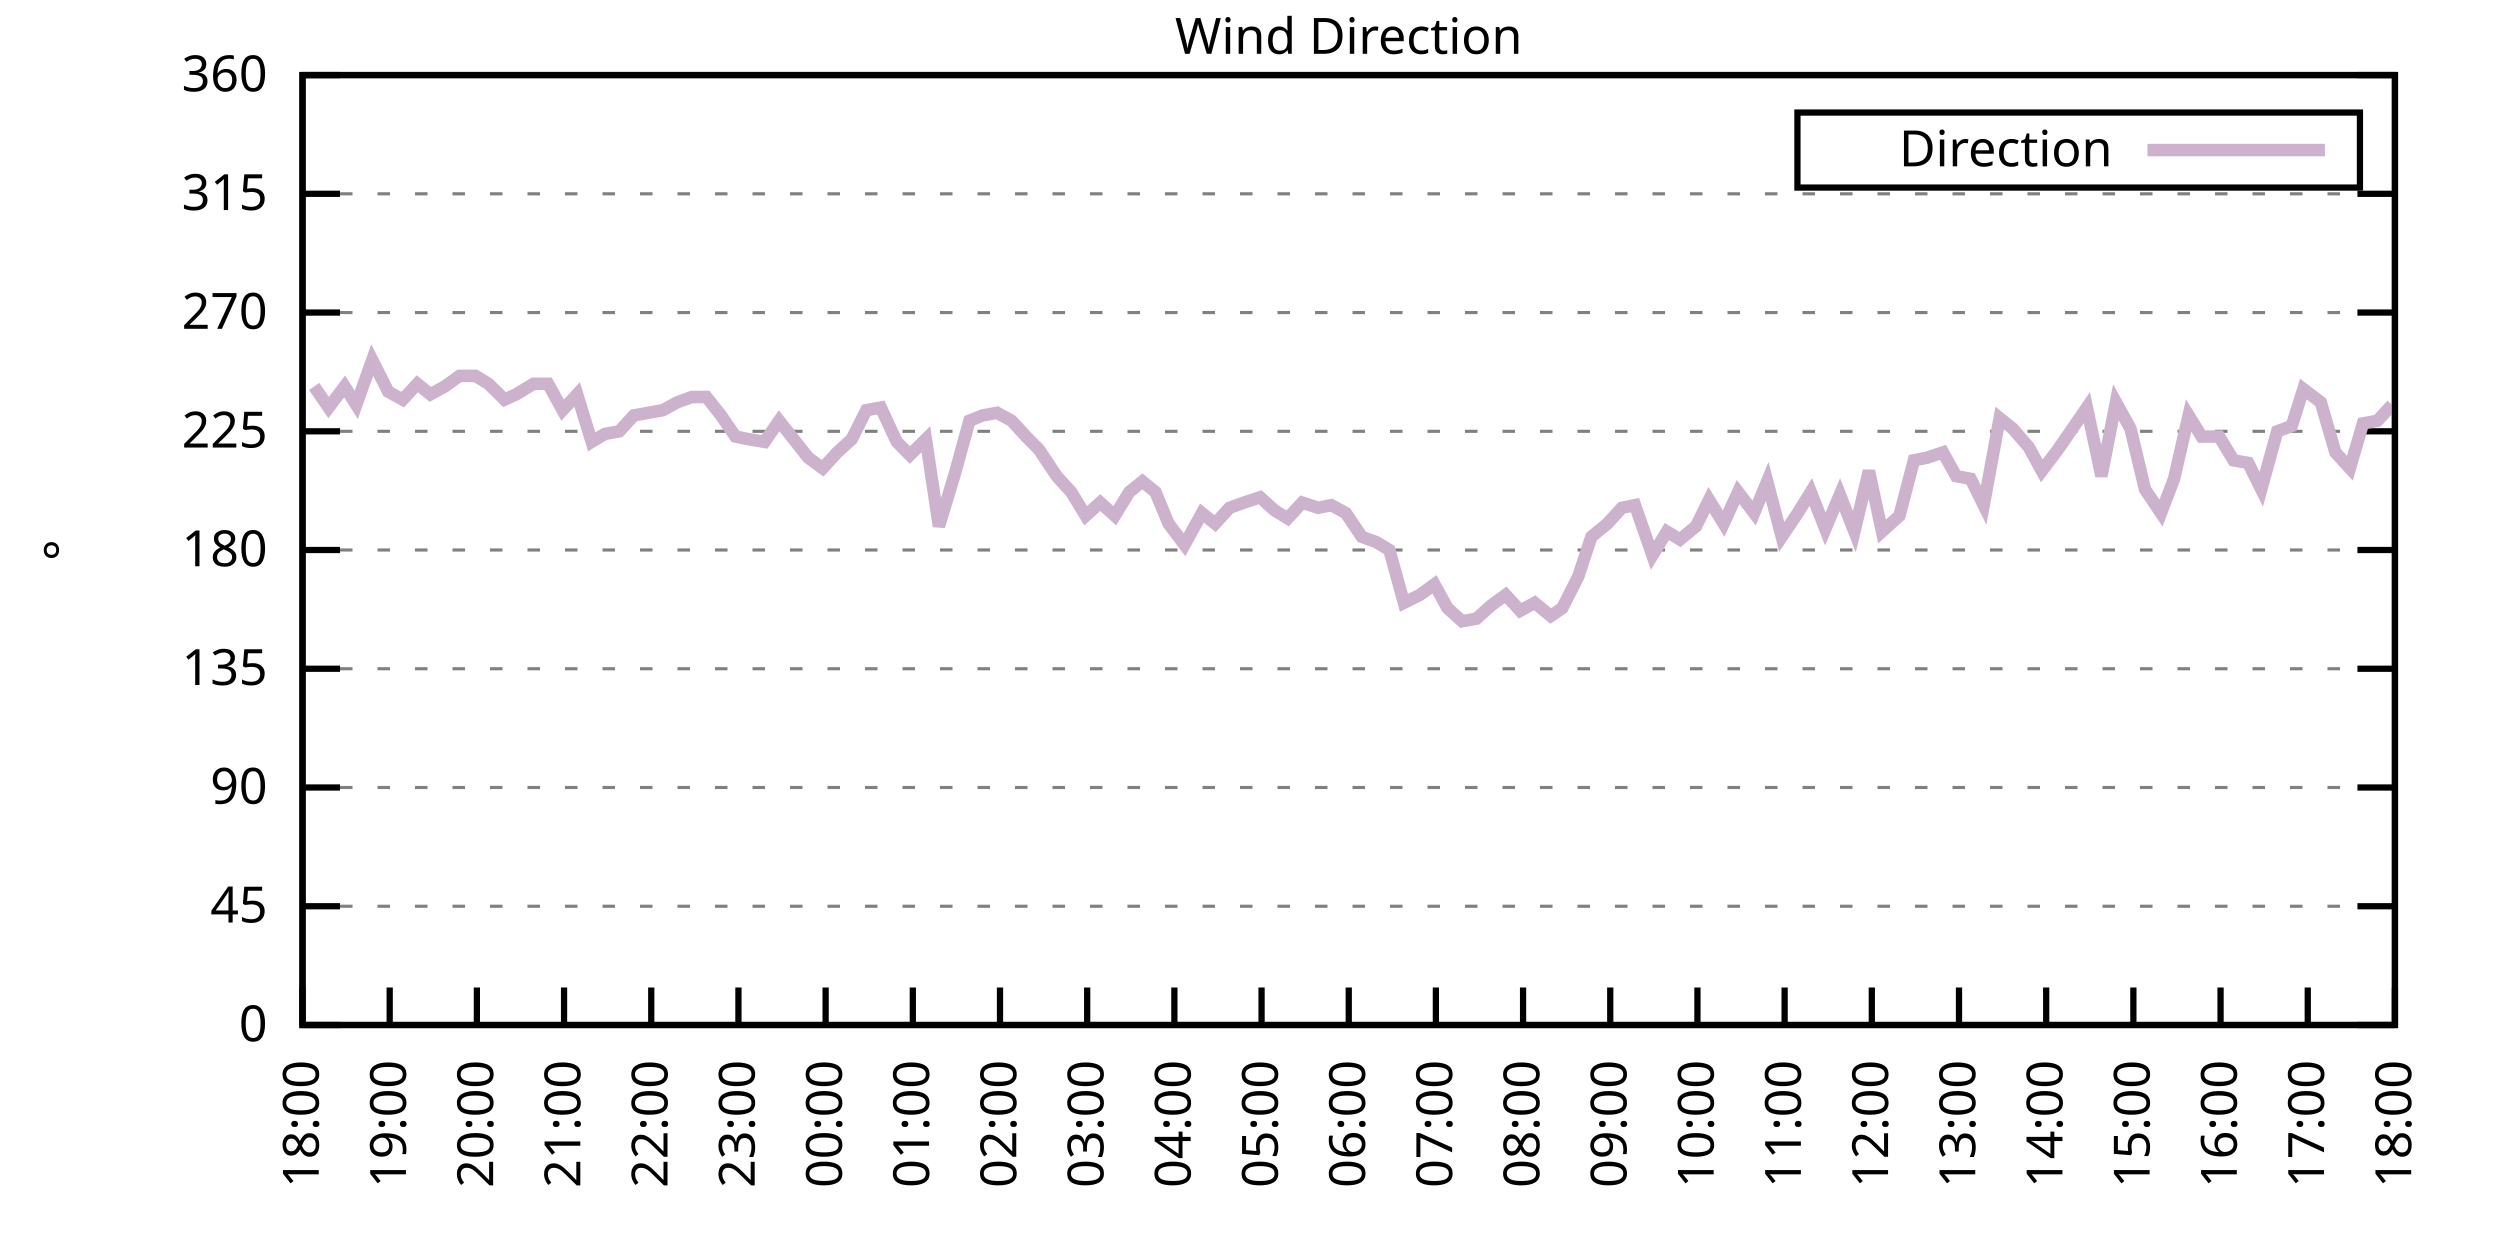
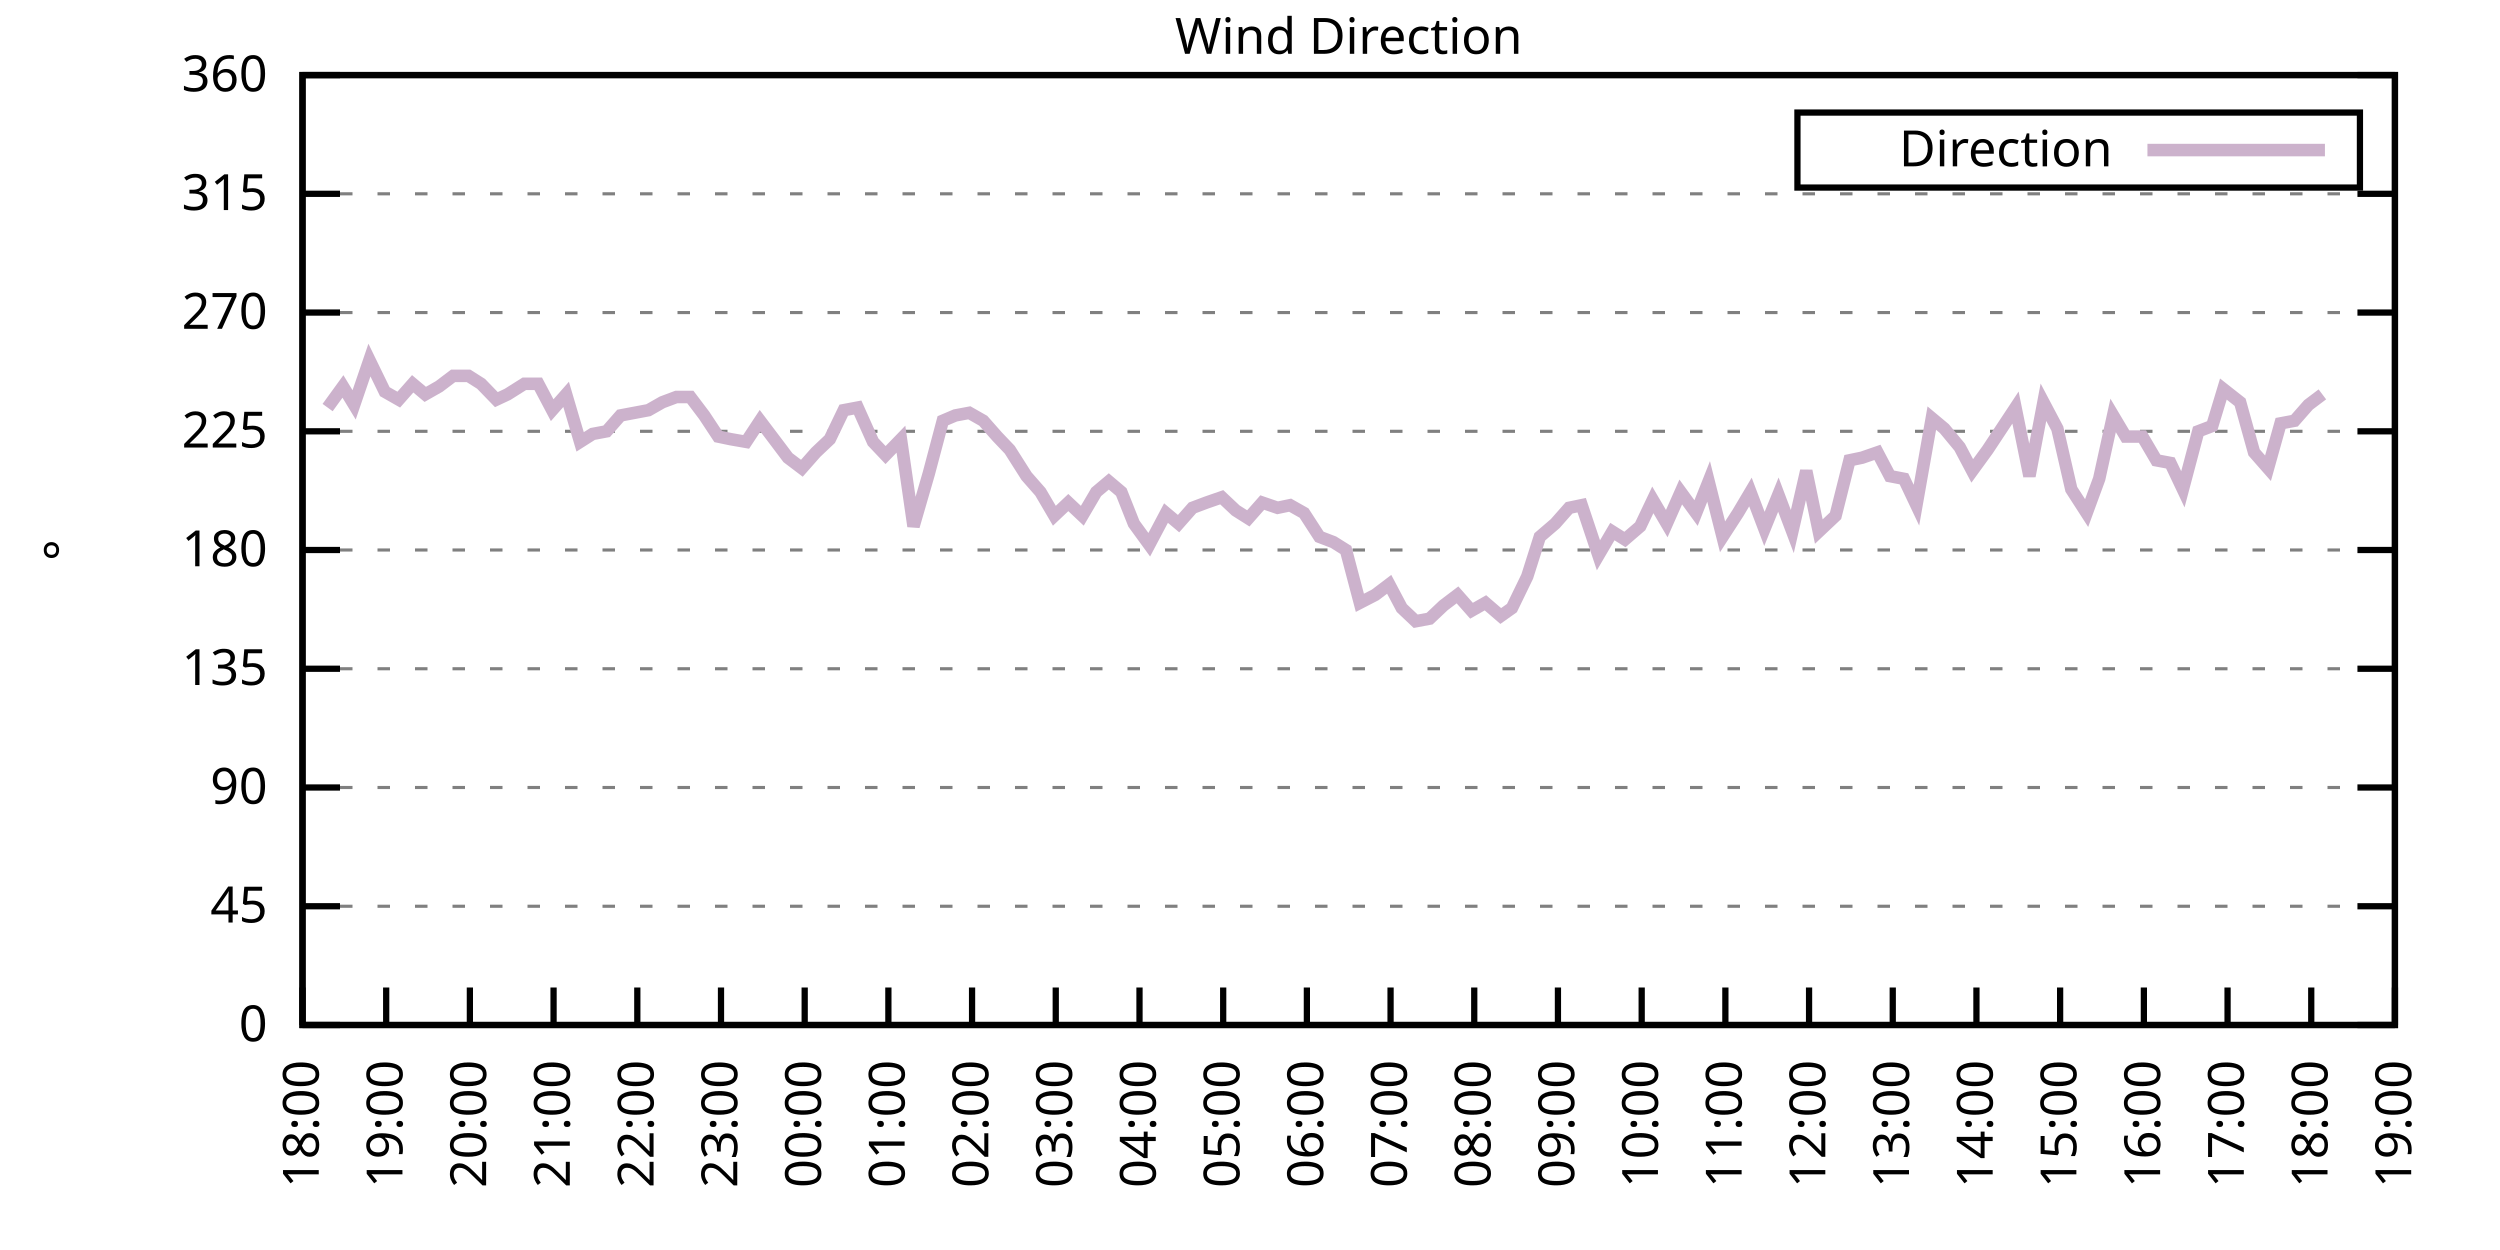
<svg xmlns="http://www.w3.org/2000/svg" xmlns:xlink="http://www.w3.org/1999/xlink" width="400" height="200" viewBox="0 0 400 200">
  <g id="gnuplot_canvas">
    <rect x="0" y="0" width="400" height="200" fill="none" />
    <defs>
      <circle id="gpDot" r="0.5" stroke-width="0.5" stroke="currentColor" />
      <path id="gpPt0" stroke-width="0.333" stroke="currentColor" d="M-1,0 h2 M0,-1 v2" />
      <path id="gpPt1" stroke-width="0.333" stroke="currentColor" d="M-1,-1 L1,1 M1,-1 L-1,1" />
      <path id="gpPt2" stroke-width="0.333" stroke="currentColor" d="M-1,0 L1,0 M0,-1 L0,1 M-1,-1 L1,1 M-1,1 L1,-1" />
      <rect id="gpPt3" stroke-width="0.333" stroke="currentColor" x="-1" y="-1" width="2" height="2" />
      <rect id="gpPt4" stroke-width="0.333" stroke="currentColor" fill="currentColor" x="-1" y="-1" width="2" height="2" />
      <circle id="gpPt5" stroke-width="0.333" stroke="currentColor" cx="0" cy="0" r="1" />
      <use xlink:href="#gpPt5" id="gpPt6" fill="currentColor" stroke="none" />
      <path id="gpPt7" stroke-width="0.333" stroke="currentColor" d="M0,-1.33 L-1.33,0.67 L1.33,0.67 z" />
      <use xlink:href="#gpPt7" id="gpPt8" fill="currentColor" stroke="none" />
      <use xlink:href="#gpPt7" id="gpPt9" stroke="currentColor" transform="rotate(180)" />
      <use xlink:href="#gpPt9" id="gpPt10" fill="currentColor" stroke="none" />
      <use xlink:href="#gpPt3" id="gpPt11" stroke="currentColor" transform="rotate(45)" />
      <use xlink:href="#gpPt11" id="gpPt12" fill="currentColor" stroke="none" />
      <path id="gpPt13" stroke-width="0.333" stroke="currentColor" d="M0,1.330 L1.265,0.411 L0.782,-1.067 L-0.782,-1.076 L-1.265,0.411 z" />
      <use xlink:href="#gpPt13" id="gpPt14" fill="currentColor" stroke="none" />
      <filter id="textbox" filterUnits="objectBoundingBox" x="0" y="0" height="1" width="1">
        <feFlood flood-color="white" flood-opacity="1" result="bgnd" />
        <feComposite in="SourceGraphic" in2="bgnd" operator="atop" />
      </filter>
      <filter id="greybox" filterUnits="objectBoundingBox" x="0" y="0" height="1" width="1">
        <feFlood flood-color="lightgrey" flood-opacity="1" result="grey" />
        <feComposite in="SourceGraphic" in2="grey" operator="atop" />
      </filter>
    </defs>
    <g fill="none" color="white" stroke="currentColor" stroke-width="1.00" stroke-linecap="butt" stroke-linejoin="miter">
</g>
    <g fill="none" color="black" stroke="currentColor" stroke-width="1.00" stroke-linecap="butt" stroke-linejoin="miter">
      <g stroke="none" shape-rendering="crispEdges">
        <polygon fill="rgb(255, 255, 255)" points="48.40,164.00 383.18,164.00 383.18,12.02 48.40,12.02 " />
      </g>
    </g>
    <g fill="none" color="black" stroke="currentColor" stroke-width="1.00" stroke-linecap="butt" stroke-linejoin="miter">
</g>
    <g fill="none" color="black" stroke="black" stroke-width="0.50" stroke-linecap="butt" stroke-linejoin="miter">
</g>
    <g fill="none" color="gray" stroke="currentColor" stroke-width="0.50" stroke-linecap="butt" stroke-linejoin="miter">
      <path stroke="gray" stroke-dasharray="2,4" class="gridline" d="M48.40,164.00 L383.19,164.00  " />
    </g>
    <g fill="none" color="gray" stroke="gray" stroke-width="1.00" stroke-linecap="butt" stroke-linejoin="miter">
</g>
    <g fill="none" color="black" stroke="currentColor" stroke-width="1.00" stroke-linecap="butt" stroke-linejoin="miter">
      <path stroke="black" d="M48.40,164.00 L54.40,164.00 M383.19,164.00 L377.19,164.00  " />
      <g transform="translate(42.80,166.60)" stroke="none" fill="black" font-family="Sans" font-size="8.00" text-anchor="end">
        <text>
          <tspan font-family="Sans"> 0</tspan>
        </text>
      </g>
    </g>
    <g fill="none" color="black" stroke="currentColor" stroke-width="1.00" stroke-linecap="butt" stroke-linejoin="miter">
</g>
    <g fill="none" color="black" stroke="black" stroke-width="0.50" stroke-linecap="butt" stroke-linejoin="miter">
</g>
    <g fill="none" color="gray" stroke="currentColor" stroke-width="0.50" stroke-linecap="butt" stroke-linejoin="miter">
      <path stroke="gray" stroke-dasharray="2,4" class="gridline" d="M48.40,145.00 L383.19,145.00  " />
    </g>
    <g fill="none" color="gray" stroke="gray" stroke-width="1.00" stroke-linecap="butt" stroke-linejoin="miter">
</g>
    <g fill="none" color="black" stroke="currentColor" stroke-width="1.00" stroke-linecap="butt" stroke-linejoin="miter">
      <path stroke="black" d="M48.40,145.00 L54.40,145.00 M383.19,145.00 L377.19,145.00  " />
      <g transform="translate(42.80,147.60)" stroke="none" fill="black" font-family="Sans" font-size="8.00" text-anchor="end">
        <text>
          <tspan font-family="Sans"> 45</tspan>
        </text>
      </g>
    </g>
    <g fill="none" color="black" stroke="currentColor" stroke-width="1.00" stroke-linecap="butt" stroke-linejoin="miter">
</g>
    <g fill="none" color="black" stroke="black" stroke-width="0.50" stroke-linecap="butt" stroke-linejoin="miter">
</g>
    <g fill="none" color="gray" stroke="currentColor" stroke-width="0.50" stroke-linecap="butt" stroke-linejoin="miter">
      <path stroke="gray" stroke-dasharray="2,4" class="gridline" d="M48.40,126.00 L383.19,126.00  " />
    </g>
    <g fill="none" color="gray" stroke="gray" stroke-width="1.00" stroke-linecap="butt" stroke-linejoin="miter">
</g>
    <g fill="none" color="black" stroke="currentColor" stroke-width="1.00" stroke-linecap="butt" stroke-linejoin="miter">
      <path stroke="black" d="M48.40,126.00 L54.40,126.00 M383.19,126.00 L377.19,126.00  " />
      <g transform="translate(42.80,128.60)" stroke="none" fill="black" font-family="Sans" font-size="8.00" text-anchor="end">
        <text>
          <tspan font-family="Sans"> 90</tspan>
        </text>
      </g>
    </g>
    <g fill="none" color="black" stroke="currentColor" stroke-width="1.00" stroke-linecap="butt" stroke-linejoin="miter">
</g>
    <g fill="none" color="black" stroke="black" stroke-width="0.50" stroke-linecap="butt" stroke-linejoin="miter">
</g>
    <g fill="none" color="gray" stroke="currentColor" stroke-width="0.50" stroke-linecap="butt" stroke-linejoin="miter">
      <path stroke="gray" stroke-dasharray="2,4" class="gridline" d="M48.40,107.00 L383.19,107.00  " />
    </g>
    <g fill="none" color="gray" stroke="gray" stroke-width="1.00" stroke-linecap="butt" stroke-linejoin="miter">
</g>
    <g fill="none" color="black" stroke="currentColor" stroke-width="1.00" stroke-linecap="butt" stroke-linejoin="miter">
      <path stroke="black" d="M48.40,107.00 L54.40,107.00 M383.19,107.00 L377.19,107.00  " />
      <g transform="translate(42.80,109.60)" stroke="none" fill="black" font-family="Sans" font-size="8.00" text-anchor="end">
        <text>
          <tspan font-family="Sans"> 135</tspan>
        </text>
      </g>
    </g>
    <g fill="none" color="black" stroke="currentColor" stroke-width="1.00" stroke-linecap="butt" stroke-linejoin="miter">
</g>
    <g fill="none" color="black" stroke="black" stroke-width="0.50" stroke-linecap="butt" stroke-linejoin="miter">
</g>
    <g fill="none" color="gray" stroke="currentColor" stroke-width="0.50" stroke-linecap="butt" stroke-linejoin="miter">
      <path stroke="gray" stroke-dasharray="2,4" class="gridline" d="M48.40,88.00 L383.19,88.00  " />
    </g>
    <g fill="none" color="gray" stroke="gray" stroke-width="1.00" stroke-linecap="butt" stroke-linejoin="miter">
</g>
    <g fill="none" color="black" stroke="currentColor" stroke-width="1.00" stroke-linecap="butt" stroke-linejoin="miter">
      <path stroke="black" d="M48.40,88.00 L54.40,88.00 M383.19,88.00 L377.19,88.00  " />
      <g transform="translate(42.80,90.60)" stroke="none" fill="black" font-family="Sans" font-size="8.00" text-anchor="end">
        <text>
          <tspan font-family="Sans"> 180</tspan>
        </text>
      </g>
    </g>
    <g fill="none" color="black" stroke="currentColor" stroke-width="1.00" stroke-linecap="butt" stroke-linejoin="miter">
</g>
    <g fill="none" color="black" stroke="black" stroke-width="0.50" stroke-linecap="butt" stroke-linejoin="miter">
</g>
    <g fill="none" color="gray" stroke="currentColor" stroke-width="0.50" stroke-linecap="butt" stroke-linejoin="miter">
      <path stroke="gray" stroke-dasharray="2,4" class="gridline" d="M48.40,69.01 L383.19,69.01  " />
    </g>
    <g fill="none" color="gray" stroke="gray" stroke-width="1.00" stroke-linecap="butt" stroke-linejoin="miter">
</g>
    <g fill="none" color="black" stroke="currentColor" stroke-width="1.00" stroke-linecap="butt" stroke-linejoin="miter">
      <path stroke="black" d="M48.40,69.01 L54.40,69.01 M383.19,69.01 L377.19,69.01  " />
      <g transform="translate(42.80,71.61)" stroke="none" fill="black" font-family="Sans" font-size="8.00" text-anchor="end">
        <text>
          <tspan font-family="Sans"> 225</tspan>
        </text>
      </g>
    </g>
    <g fill="none" color="black" stroke="currentColor" stroke-width="1.00" stroke-linecap="butt" stroke-linejoin="miter">
</g>
    <g fill="none" color="black" stroke="black" stroke-width="0.50" stroke-linecap="butt" stroke-linejoin="miter">
</g>
    <g fill="none" color="gray" stroke="currentColor" stroke-width="0.50" stroke-linecap="butt" stroke-linejoin="miter">
      <path stroke="gray" stroke-dasharray="2,4" class="gridline" d="M48.40,50.01 L383.19,50.01  " />
    </g>
    <g fill="none" color="gray" stroke="gray" stroke-width="1.00" stroke-linecap="butt" stroke-linejoin="miter">
</g>
    <g fill="none" color="black" stroke="currentColor" stroke-width="1.00" stroke-linecap="butt" stroke-linejoin="miter">
      <path stroke="black" d="M48.40,50.01 L54.40,50.01 M383.19,50.01 L377.19,50.01  " />
      <g transform="translate(42.80,52.61)" stroke="none" fill="black" font-family="Sans" font-size="8.00" text-anchor="end">
        <text>
          <tspan font-family="Sans"> 270</tspan>
        </text>
      </g>
    </g>
    <g fill="none" color="black" stroke="currentColor" stroke-width="1.00" stroke-linecap="butt" stroke-linejoin="miter">
</g>
    <g fill="none" color="black" stroke="black" stroke-width="0.50" stroke-linecap="butt" stroke-linejoin="miter">
</g>
    <g fill="none" color="gray" stroke="currentColor" stroke-width="0.50" stroke-linecap="butt" stroke-linejoin="miter">
      <path stroke="gray" stroke-dasharray="2,4" class="gridline" d="M48.40,31.01 L383.19,31.01  " />
    </g>
    <g fill="none" color="gray" stroke="gray" stroke-width="1.00" stroke-linecap="butt" stroke-linejoin="miter">
</g>
    <g fill="none" color="black" stroke="currentColor" stroke-width="1.00" stroke-linecap="butt" stroke-linejoin="miter">
      <path stroke="black" d="M48.40,31.01 L54.40,31.01 M383.19,31.01 L377.19,31.01  " />
      <g transform="translate(42.80,33.61)" stroke="none" fill="black" font-family="Sans" font-size="8.00" text-anchor="end">
        <text>
          <tspan font-family="Sans"> 315</tspan>
        </text>
      </g>
    </g>
    <g fill="none" color="black" stroke="currentColor" stroke-width="1.00" stroke-linecap="butt" stroke-linejoin="miter">
</g>
    <g fill="none" color="black" stroke="black" stroke-width="0.50" stroke-linecap="butt" stroke-linejoin="miter">
</g>
    <g fill="none" color="gray" stroke="currentColor" stroke-width="0.50" stroke-linecap="butt" stroke-linejoin="miter">
      <path stroke="gray" stroke-dasharray="2,4" class="gridline" d="M48.40,12.01 L383.19,12.01  " />
    </g>
    <g fill="none" color="gray" stroke="gray" stroke-width="1.00" stroke-linecap="butt" stroke-linejoin="miter">
</g>
    <g fill="none" color="black" stroke="currentColor" stroke-width="1.00" stroke-linecap="butt" stroke-linejoin="miter">
      <path stroke="black" d="M48.40,12.01 L54.40,12.01 M383.19,12.01 L377.19,12.01  " />
      <g transform="translate(42.80,14.61)" stroke="none" fill="black" font-family="Sans" font-size="8.00" text-anchor="end">
        <text>
          <tspan font-family="Sans"> 360</tspan>
        </text>
      </g>
    </g>
    <g fill="none" color="black" stroke="currentColor" stroke-width="1.00" stroke-linecap="butt" stroke-linejoin="miter">
      <path stroke="black" d="M48.40,164.00 L48.40,158.00  " />
      <g transform="translate(51.00,169.60) rotate(270.00)" stroke="none" fill="black" font-family="Sans" font-size="8.00" text-anchor="end">
        <text>
          <tspan font-family="Sans">18:00</tspan>
        </text>
      </g>
    </g>
    <g fill="none" color="black" stroke="currentColor" stroke-width="1.00" stroke-linecap="butt" stroke-linejoin="miter">
-       <path stroke="black" d="M62.35,164.00 L62.35,158.00  " />
-       <g transform="translate(64.95,169.60) rotate(270.00)" stroke="none" fill="black" font-family="Sans" font-size="8.00" text-anchor="end">
+       <path stroke="black" d="M61.79,164.00 L61.79,158.00  " />
+       <g transform="translate(64.39,169.60) rotate(270.00)" stroke="none" fill="black" font-family="Sans" font-size="8.00" text-anchor="end">
        <text>
          <tspan font-family="Sans">19:00</tspan>
        </text>
      </g>
    </g>
    <g fill="none" color="black" stroke="currentColor" stroke-width="1.00" stroke-linecap="butt" stroke-linejoin="miter">
-       <path stroke="black" d="M76.30,164.00 L76.30,158.00  " />
-       <g transform="translate(78.90,169.60) rotate(270.00)" stroke="none" fill="black" font-family="Sans" font-size="8.00" text-anchor="end">
+       <path stroke="black" d="M75.18,164.00 L75.18,158.00  " />
+       <g transform="translate(77.78,169.60) rotate(270.00)" stroke="none" fill="black" font-family="Sans" font-size="8.00" text-anchor="end">
        <text>
          <tspan font-family="Sans">20:00</tspan>
        </text>
      </g>
    </g>
    <g fill="none" color="black" stroke="currentColor" stroke-width="1.00" stroke-linecap="butt" stroke-linejoin="miter">
-       <path stroke="black" d="M90.25,164.00 L90.25,158.00  " />
-       <g transform="translate(92.85,169.60) rotate(270.00)" stroke="none" fill="black" font-family="Sans" font-size="8.00" text-anchor="end">
+       <path stroke="black" d="M88.57,164.00 L88.57,158.00  " />
+       <g transform="translate(91.17,169.60) rotate(270.00)" stroke="none" fill="black" font-family="Sans" font-size="8.00" text-anchor="end">
        <text>
          <tspan font-family="Sans">21:00</tspan>
        </text>
      </g>
    </g>
    <g fill="none" color="black" stroke="currentColor" stroke-width="1.00" stroke-linecap="butt" stroke-linejoin="miter">
-       <path stroke="black" d="M104.20,164.00 L104.20,158.00  " />
-       <g transform="translate(106.80,169.60) rotate(270.00)" stroke="none" fill="black" font-family="Sans" font-size="8.00" text-anchor="end">
+       <path stroke="black" d="M101.97,164.00 L101.97,158.00  " />
+       <g transform="translate(104.57,169.60) rotate(270.00)" stroke="none" fill="black" font-family="Sans" font-size="8.00" text-anchor="end">
        <text>
          <tspan font-family="Sans">22:00</tspan>
        </text>
      </g>
    </g>
    <g fill="none" color="black" stroke="currentColor" stroke-width="1.00" stroke-linecap="butt" stroke-linejoin="miter">
-       <path stroke="black" d="M118.15,164.00 L118.15,158.00  " />
-       <g transform="translate(120.75,169.60) rotate(270.00)" stroke="none" fill="black" font-family="Sans" font-size="8.00" text-anchor="end">
+       <path stroke="black" d="M115.36,164.00 L115.36,158.00  " />
+       <g transform="translate(117.96,169.60) rotate(270.00)" stroke="none" fill="black" font-family="Sans" font-size="8.00" text-anchor="end">
        <text>
          <tspan font-family="Sans">23:00</tspan>
        </text>
      </g>
    </g>
    <g fill="none" color="black" stroke="currentColor" stroke-width="1.00" stroke-linecap="butt" stroke-linejoin="miter">
-       <path stroke="black" d="M132.10,164.00 L132.10,158.00  " />
-       <g transform="translate(134.70,169.60) rotate(270.00)" stroke="none" fill="black" font-family="Sans" font-size="8.00" text-anchor="end">
+       <path stroke="black" d="M128.75,164.00 L128.75,158.00  " />
+       <g transform="translate(131.35,169.60) rotate(270.00)" stroke="none" fill="black" font-family="Sans" font-size="8.00" text-anchor="end">
        <text>
          <tspan font-family="Sans">00:00</tspan>
        </text>
      </g>
    </g>
    <g fill="none" color="black" stroke="currentColor" stroke-width="1.00" stroke-linecap="butt" stroke-linejoin="miter">
-       <path stroke="black" d="M146.05,164.00 L146.05,158.00  " />
-       <g transform="translate(148.65,169.60) rotate(270.00)" stroke="none" fill="black" font-family="Sans" font-size="8.00" text-anchor="end">
+       <path stroke="black" d="M142.14,164.00 L142.14,158.00  " />
+       <g transform="translate(144.74,169.60) rotate(270.00)" stroke="none" fill="black" font-family="Sans" font-size="8.00" text-anchor="end">
        <text>
          <tspan font-family="Sans">01:00</tspan>
        </text>
      </g>
    </g>
    <g fill="none" color="black" stroke="currentColor" stroke-width="1.00" stroke-linecap="butt" stroke-linejoin="miter">
-       <path stroke="black" d="M160.00,164.00 L160.00,158.00  " />
-       <g transform="translate(162.60,169.60) rotate(270.00)" stroke="none" fill="black" font-family="Sans" font-size="8.00" text-anchor="end">
+       <path stroke="black" d="M155.53,164.00 L155.53,158.00  " />
+       <g transform="translate(158.13,169.60) rotate(270.00)" stroke="none" fill="black" font-family="Sans" font-size="8.00" text-anchor="end">
        <text>
          <tspan font-family="Sans">02:00</tspan>
        </text>
      </g>
    </g>
    <g fill="none" color="black" stroke="currentColor" stroke-width="1.00" stroke-linecap="butt" stroke-linejoin="miter">
-       <path stroke="black" d="M173.95,164.00 L173.95,158.00  " />
-       <g transform="translate(176.55,169.60) rotate(270.00)" stroke="none" fill="black" font-family="Sans" font-size="8.00" text-anchor="end">
+       <path stroke="black" d="M168.92,164.00 L168.92,158.00  " />
+       <g transform="translate(171.52,169.60) rotate(270.00)" stroke="none" fill="black" font-family="Sans" font-size="8.00" text-anchor="end">
        <text>
          <tspan font-family="Sans">03:00</tspan>
        </text>
      </g>
    </g>
    <g fill="none" color="black" stroke="currentColor" stroke-width="1.00" stroke-linecap="butt" stroke-linejoin="miter">
-       <path stroke="black" d="M187.90,164.00 L187.90,158.00  " />
-       <g transform="translate(190.50,169.60) rotate(270.00)" stroke="none" fill="black" font-family="Sans" font-size="8.00" text-anchor="end">
+       <path stroke="black" d="M182.32,164.00 L182.32,158.00  " />
+       <g transform="translate(184.92,169.60) rotate(270.00)" stroke="none" fill="black" font-family="Sans" font-size="8.00" text-anchor="end">
        <text>
          <tspan font-family="Sans">04:00</tspan>
        </text>
      </g>
    </g>
    <g fill="none" color="black" stroke="currentColor" stroke-width="1.00" stroke-linecap="butt" stroke-linejoin="miter">
-       <path stroke="black" d="M201.85,164.00 L201.85,158.00  " />
-       <g transform="translate(204.45,169.60) rotate(270.00)" stroke="none" fill="black" font-family="Sans" font-size="8.00" text-anchor="end">
+       <path stroke="black" d="M195.71,164.00 L195.71,158.00  " />
+       <g transform="translate(198.31,169.60) rotate(270.00)" stroke="none" fill="black" font-family="Sans" font-size="8.00" text-anchor="end">
        <text>
          <tspan font-family="Sans">05:00</tspan>
        </text>
      </g>
    </g>
    <g fill="none" color="black" stroke="currentColor" stroke-width="1.00" stroke-linecap="butt" stroke-linejoin="miter">
-       <path stroke="black" d="M215.80,164.00 L215.80,158.00  " />
-       <g transform="translate(218.40,169.60) rotate(270.00)" stroke="none" fill="black" font-family="Sans" font-size="8.00" text-anchor="end">
+       <path stroke="black" d="M209.10,164.00 L209.10,158.00  " />
+       <g transform="translate(211.70,169.60) rotate(270.00)" stroke="none" fill="black" font-family="Sans" font-size="8.00" text-anchor="end">
        <text>
          <tspan font-family="Sans">06:00</tspan>
        </text>
      </g>
    </g>
    <g fill="none" color="black" stroke="currentColor" stroke-width="1.00" stroke-linecap="butt" stroke-linejoin="miter">
-       <path stroke="black" d="M229.74,164.00 L229.74,158.00  " />
-       <g transform="translate(232.34,169.60) rotate(270.00)" stroke="none" fill="black" font-family="Sans" font-size="8.00" text-anchor="end">
+       <path stroke="black" d="M222.49,164.00 L222.49,158.00  " />
+       <g transform="translate(225.09,169.60) rotate(270.00)" stroke="none" fill="black" font-family="Sans" font-size="8.00" text-anchor="end">
        <text>
          <tspan font-family="Sans">07:00</tspan>
        </text>
      </g>
    </g>
    <g fill="none" color="black" stroke="currentColor" stroke-width="1.00" stroke-linecap="butt" stroke-linejoin="miter">
-       <path stroke="black" d="M243.69,164.00 L243.69,158.00  " />
-       <g transform="translate(246.29,169.60) rotate(270.00)" stroke="none" fill="black" font-family="Sans" font-size="8.00" text-anchor="end">
+       <path stroke="black" d="M235.88,164.00 L235.88,158.00  " />
+       <g transform="translate(238.48,169.60) rotate(270.00)" stroke="none" fill="black" font-family="Sans" font-size="8.00" text-anchor="end">
        <text>
          <tspan font-family="Sans">08:00</tspan>
        </text>
      </g>
    </g>
    <g fill="none" color="black" stroke="currentColor" stroke-width="1.00" stroke-linecap="butt" stroke-linejoin="miter">
-       <path stroke="black" d="M257.64,164.00 L257.64,158.00  " />
-       <g transform="translate(260.24,169.60) rotate(270.00)" stroke="none" fill="black" font-family="Sans" font-size="8.00" text-anchor="end">
+       <path stroke="black" d="M249.27,164.00 L249.27,158.00  " />
+       <g transform="translate(251.87,169.60) rotate(270.00)" stroke="none" fill="black" font-family="Sans" font-size="8.00" text-anchor="end">
        <text>
          <tspan font-family="Sans">09:00</tspan>
        </text>
      </g>
    </g>
    <g fill="none" color="black" stroke="currentColor" stroke-width="1.00" stroke-linecap="butt" stroke-linejoin="miter">
-       <path stroke="black" d="M271.59,164.00 L271.59,158.00  " />
-       <g transform="translate(274.19,169.60) rotate(270.00)" stroke="none" fill="black" font-family="Sans" font-size="8.00" text-anchor="end">
+       <path stroke="black" d="M262.67,164.00 L262.67,158.00  " />
+       <g transform="translate(265.27,169.60) rotate(270.00)" stroke="none" fill="black" font-family="Sans" font-size="8.00" text-anchor="end">
        <text>
          <tspan font-family="Sans">10:00</tspan>
        </text>
      </g>
    </g>
    <g fill="none" color="black" stroke="currentColor" stroke-width="1.00" stroke-linecap="butt" stroke-linejoin="miter">
-       <path stroke="black" d="M285.54,164.00 L285.54,158.00  " />
-       <g transform="translate(288.14,169.60) rotate(270.00)" stroke="none" fill="black" font-family="Sans" font-size="8.00" text-anchor="end">
+       <path stroke="black" d="M276.06,164.00 L276.06,158.00  " />
+       <g transform="translate(278.66,169.60) rotate(270.00)" stroke="none" fill="black" font-family="Sans" font-size="8.00" text-anchor="end">
        <text>
          <tspan font-family="Sans">11:00</tspan>
        </text>
      </g>
    </g>
    <g fill="none" color="black" stroke="currentColor" stroke-width="1.00" stroke-linecap="butt" stroke-linejoin="miter">
-       <path stroke="black" d="M299.49,164.00 L299.49,158.00  " />
-       <g transform="translate(302.09,169.60) rotate(270.00)" stroke="none" fill="black" font-family="Sans" font-size="8.00" text-anchor="end">
+       <path stroke="black" d="M289.45,164.00 L289.45,158.00  " />
+       <g transform="translate(292.05,169.60) rotate(270.00)" stroke="none" fill="black" font-family="Sans" font-size="8.00" text-anchor="end">
        <text>
          <tspan font-family="Sans">12:00</tspan>
        </text>
      </g>
    </g>
    <g fill="none" color="black" stroke="currentColor" stroke-width="1.00" stroke-linecap="butt" stroke-linejoin="miter">
-       <path stroke="black" d="M313.44,164.00 L313.44,158.00  " />
-       <g transform="translate(316.04,169.60) rotate(270.00)" stroke="none" fill="black" font-family="Sans" font-size="8.00" text-anchor="end">
+       <path stroke="black" d="M302.84,164.00 L302.84,158.00  " />
+       <g transform="translate(305.44,169.60) rotate(270.00)" stroke="none" fill="black" font-family="Sans" font-size="8.00" text-anchor="end">
        <text>
          <tspan font-family="Sans">13:00</tspan>
        </text>
      </g>
    </g>
    <g fill="none" color="black" stroke="currentColor" stroke-width="1.00" stroke-linecap="butt" stroke-linejoin="miter">
-       <path stroke="black" d="M327.39,164.00 L327.39,158.00  " />
-       <g transform="translate(329.99,169.60) rotate(270.00)" stroke="none" fill="black" font-family="Sans" font-size="8.00" text-anchor="end">
+       <path stroke="black" d="M316.23,164.00 L316.23,158.00  " />
+       <g transform="translate(318.83,169.60) rotate(270.00)" stroke="none" fill="black" font-family="Sans" font-size="8.00" text-anchor="end">
        <text>
          <tspan font-family="Sans">14:00</tspan>
        </text>
      </g>
    </g>
    <g fill="none" color="black" stroke="currentColor" stroke-width="1.00" stroke-linecap="butt" stroke-linejoin="miter">
-       <path stroke="black" d="M341.34,164.00 L341.34,158.00  " />
-       <g transform="translate(343.94,169.60) rotate(270.00)" stroke="none" fill="black" font-family="Sans" font-size="8.00" text-anchor="end">
+       <path stroke="black" d="M329.62,164.00 L329.62,158.00  " />
+       <g transform="translate(332.22,169.60) rotate(270.00)" stroke="none" fill="black" font-family="Sans" font-size="8.00" text-anchor="end">
        <text>
          <tspan font-family="Sans">15:00</tspan>
        </text>
      </g>
    </g>
    <g fill="none" color="black" stroke="currentColor" stroke-width="1.00" stroke-linecap="butt" stroke-linejoin="miter">
-       <path stroke="black" d="M355.29,164.00 L355.29,158.00  " />
-       <g transform="translate(357.89,169.60) rotate(270.00)" stroke="none" fill="black" font-family="Sans" font-size="8.00" text-anchor="end">
+       <path stroke="black" d="M343.02,164.00 L343.02,158.00  " />
+       <g transform="translate(345.62,169.60) rotate(270.00)" stroke="none" fill="black" font-family="Sans" font-size="8.00" text-anchor="end">
        <text>
          <tspan font-family="Sans">16:00</tspan>
        </text>
      </g>
    </g>
    <g fill="none" color="black" stroke="currentColor" stroke-width="1.00" stroke-linecap="butt" stroke-linejoin="miter">
-       <path stroke="black" d="M369.24,164.00 L369.24,158.00  " />
-       <g transform="translate(371.84,169.60) rotate(270.00)" stroke="none" fill="black" font-family="Sans" font-size="8.00" text-anchor="end">
+       <path stroke="black" d="M356.41,164.00 L356.41,158.00  " />
+       <g transform="translate(359.01,169.60) rotate(270.00)" stroke="none" fill="black" font-family="Sans" font-size="8.00" text-anchor="end">
        <text>
          <tspan font-family="Sans">17:00</tspan>
+         </text>
+       </g>
+     </g>
+     <g fill="none" color="black" stroke="currentColor" stroke-width="1.00" stroke-linecap="butt" stroke-linejoin="miter">
+       <path stroke="black" d="M369.80,164.00 L369.80,158.00  " />
+       <g transform="translate(372.40,169.60) rotate(270.00)" stroke="none" fill="black" font-family="Sans" font-size="8.00" text-anchor="end">
+         <text>
+           <tspan font-family="Sans">18:00</tspan>
        </text>
      </g>
    </g>
    <g fill="none" color="black" stroke="currentColor" stroke-width="1.00" stroke-linecap="butt" stroke-linejoin="miter">
      <path stroke="black" d="M383.19,164.00 L383.19,158.00  " />
      <g transform="translate(385.79,169.60) rotate(270.00)" stroke="none" fill="black" font-family="Sans" font-size="8.00" text-anchor="end">
        <text>
-           <tspan font-family="Sans">18:00</tspan>
+           <tspan font-family="Sans">19:00</tspan>
        </text>
      </g>
    </g>
    <g fill="none" color="black" stroke="currentColor" stroke-width="1.00" stroke-linecap="butt" stroke-linejoin="miter">
</g>
    <g fill="none" color="black" stroke="currentColor" stroke-width="1.00" stroke-linecap="butt" stroke-linejoin="miter">
      <path stroke="black" d="M48.40,12.01 L48.40,164.00 L383.19,164.00 L383.19,12.01 L48.40,12.01 Z  " />
    </g>
    <g fill="none" color="black" stroke="currentColor" stroke-width="1.00" stroke-linecap="butt" stroke-linejoin="miter">
</g>
    <g fill="none" color="black" stroke="currentColor" stroke-width="1.00" stroke-linecap="butt" stroke-linejoin="miter">
      <path stroke="black" d="M287.59,30.01 L287.59,18.01 L377.59,18.01 L377.59,30.01 L287.59,30.01 Z  " />
    </g>
    <g id="Wind_direction_plot_1">
      <g fill="none" color="white" stroke="black" stroke-width="2.00" stroke-linecap="butt" stroke-linejoin="miter">
</g>
      <g fill="none" color="black" stroke="currentColor" stroke-width="2.00" stroke-linecap="butt" stroke-linejoin="miter">
        <g transform="translate(337.99,26.61)" stroke="none" fill="black" font-family="Sans" font-size="8.00" text-anchor="end">
          <text>
            <tspan font-family="Sans">Direction</tspan>
          </text>
        </g>
      </g>
      <g fill="none" color="black" stroke="currentColor" stroke-width="2.00" stroke-linecap="butt" stroke-linejoin="miter">
-         <path stroke="rgb(204, 178, 204)" d="M343.59,24.01 L371.99,24.01 M50.26,61.83 L52.58,65.21 L55.14,61.83 L57.00,64.78 L59.56,57.61 L62.12,62.67   L64.44,63.94 L66.77,61.41 L68.86,63.10 L71.18,61.83 L73.51,60.14 L76.07,60.14 L78.16,61.41 L80.72,63.94   L82.58,63.10 L85.37,61.41 L87.69,61.41 L90.02,65.63 L92.34,63.10 L94.67,70.70 L96.76,69.43 L99.08,69.01   L101.41,66.47 L103.73,66.05 L106.06,65.63 L108.38,64.36 L110.71,63.52 L113.03,63.52 L115.36,66.47 L117.68,69.85   L119.78,70.27 L122.33,70.70 L124.66,67.32 L126.98,70.27 L129.31,73.23 L131.63,74.92 L133.96,72.38 L136.28,70.27   L138.61,65.63 L140.93,65.21 L143.49,70.70 L145.58,72.81 L148.14,70.27 L150.23,84.21 L152.79,75.76 L155.11,67.32   L157.21,66.47 L159.53,66.05 L161.86,67.32 L164.18,69.85 L166.27,71.96 L169.06,76.18 L171.39,78.72 L173.71,82.52   L176.04,80.41 L178.36,82.52 L180.69,78.72 L182.78,77.03 L184.87,78.72 L186.97,83.78 L189.52,87.16 L192.31,82.09   L194.41,83.78 L196.73,81.25 L199.06,80.41 L201.61,79.56 L203.94,81.67 L206.03,82.94 L208.36,80.41 L210.91,81.25   L213.01,80.83 L215.33,82.09 L217.89,85.89 L220.21,86.74 L222.30,88.00 L224.63,96.45 L227.19,95.18 L229.51,93.49   L231.60,97.29 L233.93,99.40 L236.25,98.98 L238.58,96.87 L240.90,95.18 L243.23,97.72 L245.55,96.45 L248.11,98.56   L249.97,97.29 L252.53,92.23 L254.62,85.89 L257.18,83.78 L259.50,81.25 L261.60,80.83 L264.39,88.85 L266.71,85.05   L268.80,86.32 L271.36,84.21 L273.45,79.98 L275.78,83.78 L278.10,78.72 L280.66,82.09 L282.75,77.03 L285.08,85.89   L287.64,82.09 L289.73,78.72 L292.05,84.63 L294.38,79.14 L296.70,85.05 L299.03,75.34 L301.12,85.05 L303.91,82.52   L306.23,73.65 L308.33,73.23 L310.88,72.38 L312.98,76.18 L315.30,76.61 L317.39,80.83 L319.95,66.90 L322.04,68.58   L324.60,71.54 L326.69,75.34 L329.25,71.96 L333.90,65.21 L336.23,76.18 L338.55,64.36 L340.88,68.58 L343.20,78.29   L345.76,82.09 L347.85,76.61 L350.18,66.47 L352.27,69.85 L355.06,69.85 L357.38,73.65 L359.71,74.07 L361.80,78.29   L364.36,69.01 L366.68,68.16 L368.54,62.25 L371.33,64.36 L373.66,72.38 L375.98,74.92 L378.08,67.74 L380.40,67.32   L382.73,64.78  " />
+         <path stroke="rgb(204, 178, 204)" d="M343.59,24.01 L371.99,24.01 M52.42,65.21 L54.87,61.83 L56.66,64.78 L59.11,57.61 L61.57,62.67 L63.80,63.94   L66.03,61.41 L68.04,63.10 L70.27,61.83 L72.50,60.14 L74.96,60.14 L76.97,61.41 L79.42,63.94 L81.21,63.10   L83.89,61.41 L86.12,61.41 L88.35,65.63 L90.58,63.10 L92.82,70.70 L94.82,69.43 L97.06,69.01 L99.29,66.47   L101.52,66.05 L103.75,65.63 L105.98,64.36 L108.22,63.52 L110.45,63.52 L112.68,66.47 L114.91,69.85 L116.92,70.27   L119.38,70.70 L121.61,67.32 L123.84,70.27 L126.07,73.23 L128.30,74.92 L130.54,72.38 L132.77,70.27 L135.00,65.63   L137.23,65.21 L139.69,70.70 L141.69,72.81 L144.15,70.27 L146.16,84.21 L148.61,75.76 L150.85,67.32 L152.85,66.47   L155.09,66.05 L157.32,67.32 L159.55,69.85 L161.56,71.96 L164.24,76.18 L166.47,78.72 L168.70,82.52 L170.93,80.41   L173.17,82.52 L175.40,78.72 L177.41,77.03 L179.41,78.72 L181.42,83.78 L183.88,87.16 L186.56,82.09 L188.57,83.78   L190.80,81.25 L193.03,80.41 L195.48,79.56 L197.72,81.67 L199.73,82.94 L201.96,80.41 L204.41,81.25 L206.42,80.83   L208.65,82.09 L211.11,85.89 L213.34,86.74 L215.35,88.00 L217.58,96.45 L220.04,95.18 L222.27,93.49 L224.28,97.29   L226.51,99.40 L228.74,98.98 L230.97,96.87 L233.20,95.18 L235.44,97.72 L237.67,96.45 L240.12,98.56 L241.91,97.29   L244.36,92.23 L246.37,85.89 L248.83,83.78 L251.06,81.25 L253.07,80.83 L255.75,88.85 L257.98,85.05 L259.99,86.32   L262.44,84.21 L264.45,79.98 L266.68,83.78 L268.92,78.72 L271.37,82.09 L273.38,77.03 L275.61,85.89 L278.07,82.09   L280.07,78.72 L282.31,84.63 L284.54,79.14 L286.77,85.05 L289.00,75.34 L291.01,85.05 L293.69,82.52 L295.92,73.65   L297.93,73.23 L300.39,72.38 L302.39,76.18 L304.63,76.61 L306.63,80.83 L309.09,66.90 L311.10,68.58 L313.55,71.54   L315.56,75.34 L318.02,71.96 L322.48,65.21 L324.71,76.18 L326.95,64.36 L329.18,68.58 L331.41,78.29 L333.86,82.09   L335.87,76.61 L338.10,66.47 L340.11,69.85 L342.79,69.85 L345.02,73.65 L347.26,74.07 L349.26,78.29 L351.72,69.01   L353.95,68.16 L355.74,62.25 L358.42,64.36 L360.65,72.38 L362.88,74.92 L364.89,67.74 L367.12,67.32 L369.35,64.78   L371.58,63.10  " />
      </g>
    </g>
    <g fill="none" color="black" stroke="currentColor" stroke-width="2.00" stroke-linecap="butt" stroke-linejoin="miter">
</g>
    <g fill="none" color="black" stroke="black" stroke-width="1.00" stroke-linecap="butt" stroke-linejoin="miter">
</g>
    <g fill="none" color="black" stroke="currentColor" stroke-width="1.00" stroke-linecap="butt" stroke-linejoin="miter">
      <path stroke="black" d="M48.40,12.01 L48.40,164.00 L383.19,164.00 L383.19,12.01 L48.40,12.01 Z  " />
      <g transform="translate(12.80,88.01) rotate(270.00)" stroke="none" fill="black" font-family="Sans" font-size="8.00" text-anchor="middle">
        <text>
          <tspan font-family="Sans">°</tspan>
        </text>
      </g>
    </g>
    <g fill="none" color="black" stroke="currentColor" stroke-width="1.00" stroke-linecap="butt" stroke-linejoin="miter">
</g>
    <g fill="none" color="black" stroke="currentColor" stroke-width="1.00" stroke-linecap="butt" stroke-linejoin="miter">
      <g transform="translate(215.79,8.61)" stroke="none" fill="black" font-family="Sans" font-size="8.00" text-anchor="middle">
        <text>
          <tspan font-family="Sans">Wind Direction</tspan>
        </text>
      </g>
    </g>
    <g fill="none" color="black" stroke="currentColor" stroke-width="1.00" stroke-linecap="butt" stroke-linejoin="miter">
</g>
  </g>
</svg>
